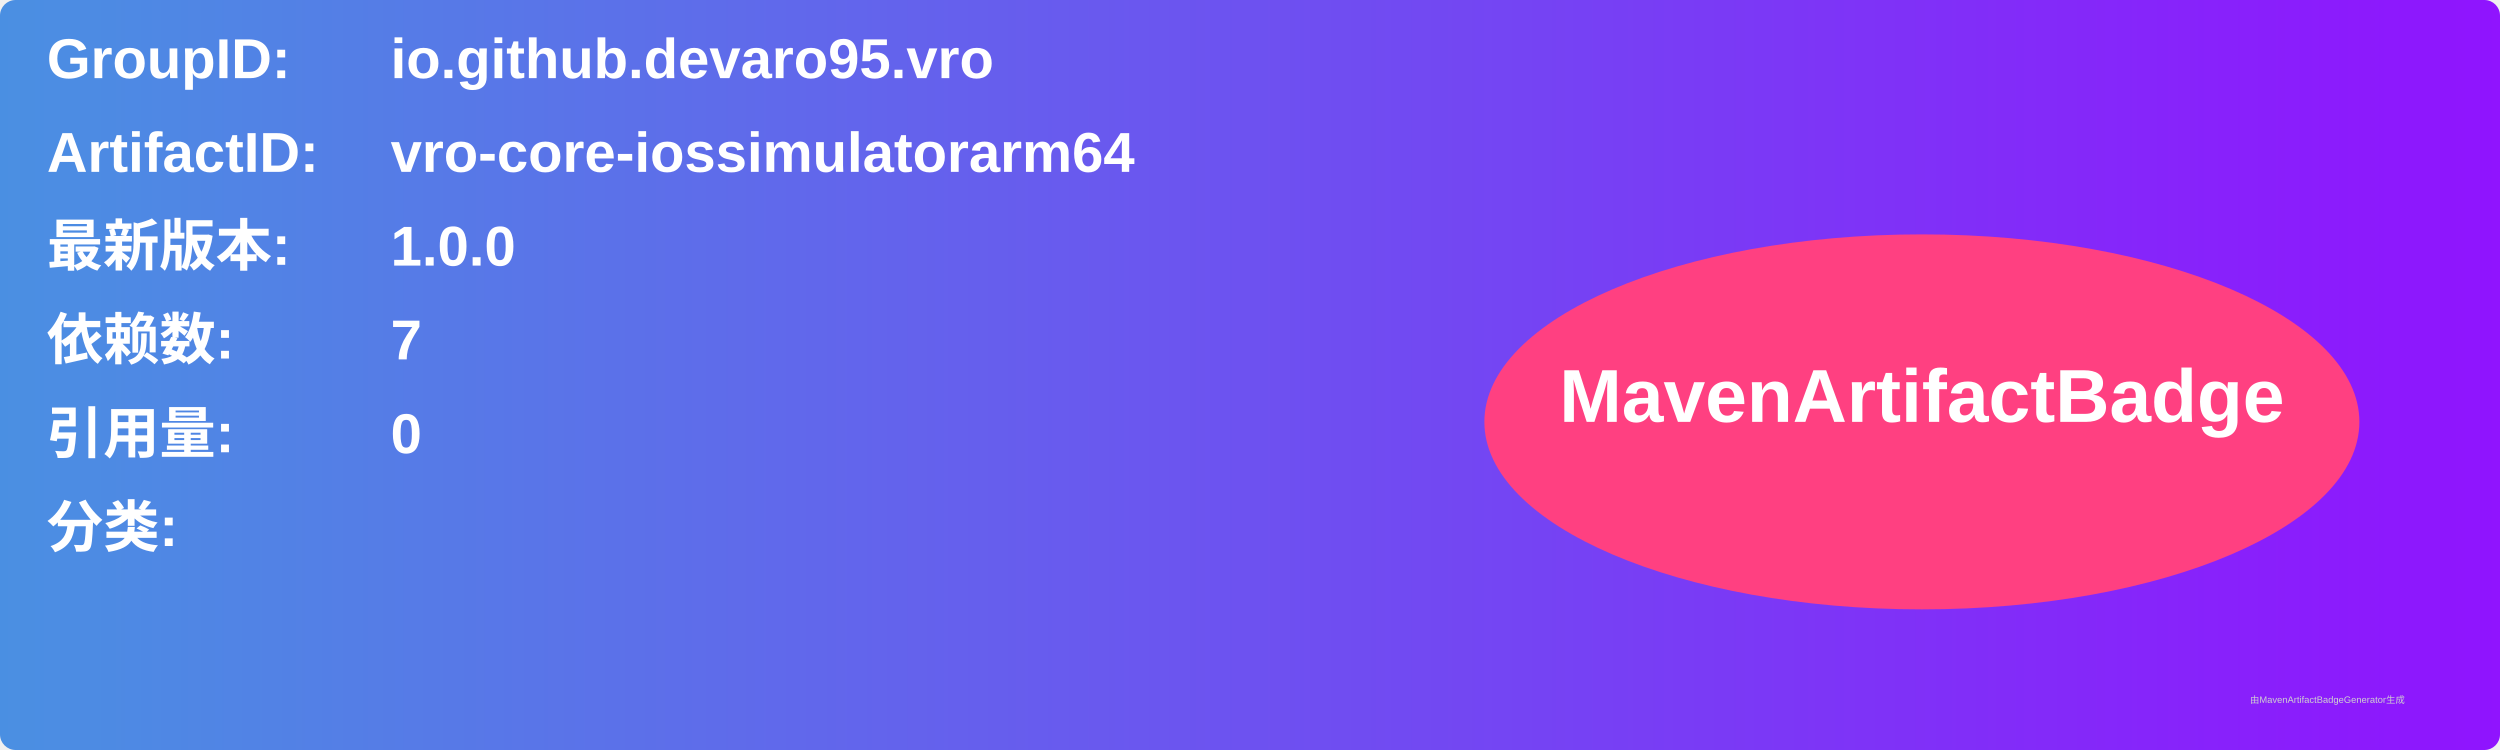
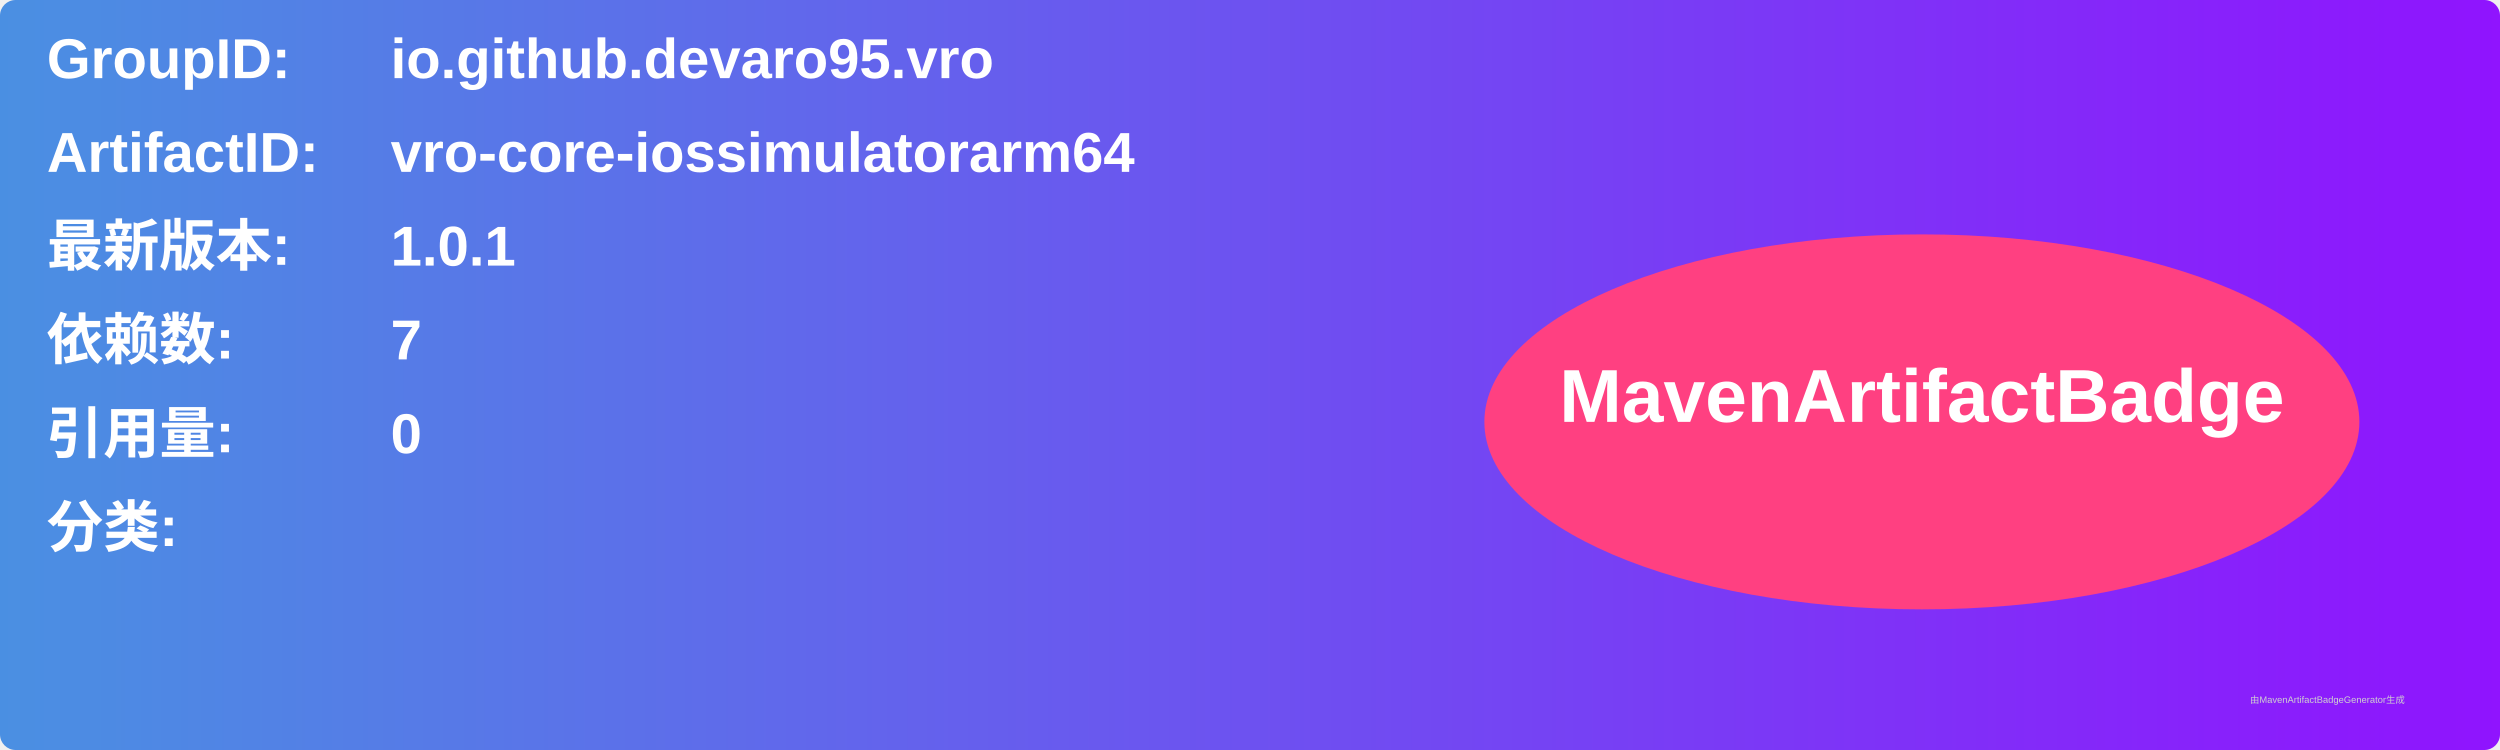
<svg xmlns="http://www.w3.org/2000/svg" width="800" height="240" viewBox="0 0 800 240">
  <linearGradient id="grad" x1="0%" y1="0%" x2="100%" y2="0%">
    <stop offset="0%" stop-color="#4a90e2" />
    <stop offset="100%" stop-color="#9013fe" />
  </linearGradient>
  <rect width="100%" height="100%" rx="5" ry="5" fill="url(#grad)" />
  <g transform="translate(15, 15)">
    <text x="0" y="10" font-family="Arial" font-size="18" fill="white" font-weight="bold" width="260">GroupID:</text>
    <text x="110" y="10" font-family="Arial" font-size="18" fill="white" font-weight="bold" width="460">io.github.devaro95.vro</text>
    <text x="0" y="40" font-family="Arial" font-size="18" fill="white" font-weight="bold" width="260">ArtifactID:</text>
    <text x="110" y="40" font-family="Arial" font-size="18" fill="white" font-weight="bold" width="460">vro-core-iossimulatorarm64</text>
    <text x="0" y="70" font-family="Arial" font-size="18" fill="white" font-weight="bold">最新版本:</text>
    <text x="110" y="70" font-family="Arial" font-size="18" fill="white" font-weight="bold">
-       <tspan font-weight="bold">1.0.0</tspan>
+       <tspan font-weight="bold">1.0.1</tspan>
    </text>
    <text x="0" y="100" font-family="Arial" font-size="18" fill="white" font-weight="bold">依赖数: </text>
    <text x="110" y="100" font-family="Arial" font-size="18" fill="white">
      <tspan font-weight="bold">7</tspan>
    </text>
    <text x="0" y="130" font-family="Arial" font-size="18" fill="white" font-weight="bold">引用量: </text>
    <text x="110" y="130" font-family="Arial" font-size="18" fill="white">
      <tspan font-weight="bold">0</tspan>
    </text>
    <text x="0" y="160" font-family="Arial" font-size="18" fill="white" font-weight="bold">分类:</text>
    <text x="10" y="190" font-family="Arial" font-size="10" fill="white">
      <tspan font-weight="bold" />
    </text>
    <ellipse cx="600" cy="120" rx="140" ry="60" fill="#ff4081" />
    <text x="600" y="120" text-anchor="middle" font-family="Arial" font-size="24" fill="white" font-weight="bold">MavenArtifactBadge</text>
  </g>
  <text x="720" y="225" font-family="Arial" font-size="3" fill="#d0d0d0">由MavenArtifactBadgeGenerator生成</text>
</svg>
